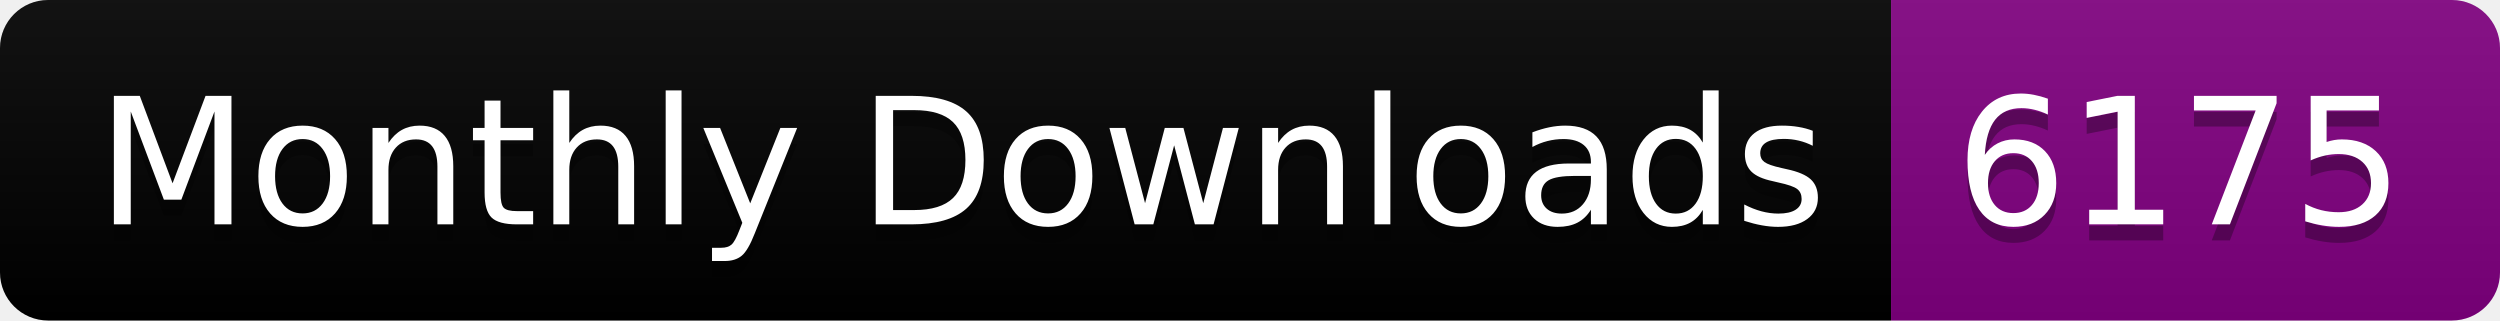
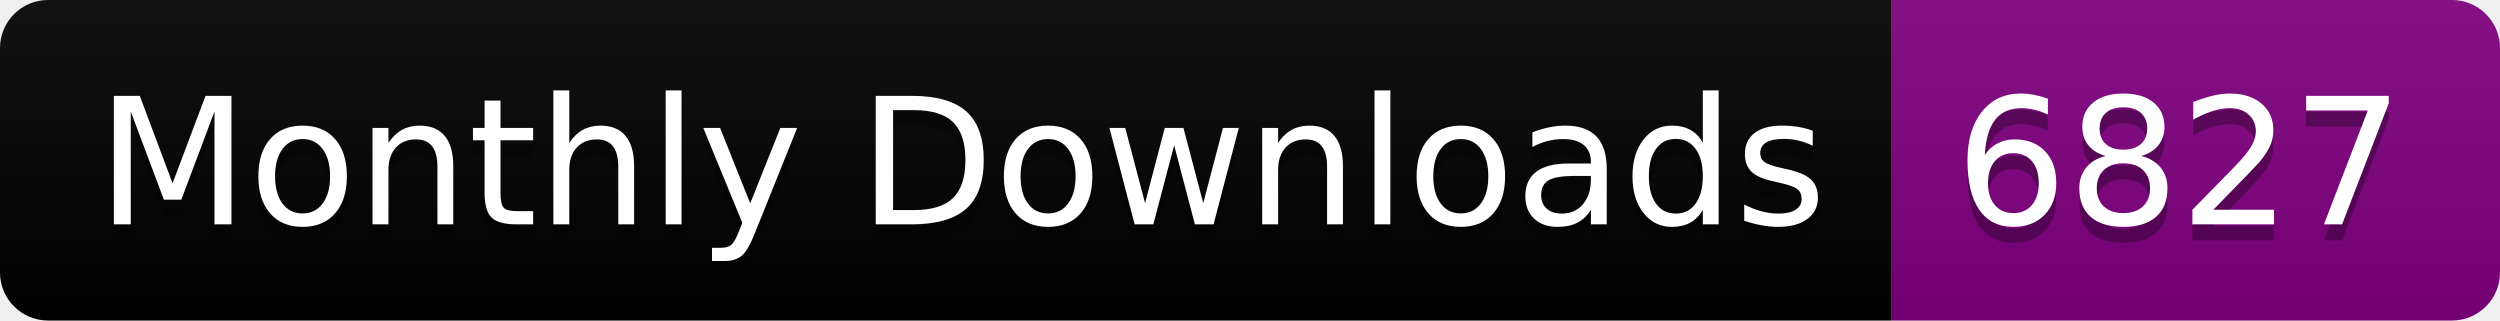
<svg xmlns="http://www.w3.org/2000/svg" width="156.0" height="20">
  <linearGradient id="smooth" x2="0" y2="100%">
    <stop offset="0" stop-color="#bbb" stop-opacity=".1" />
    <stop offset="1" stop-opacity=".1" />
  </linearGradient>
  <clipPath id="round">
    <rect width="156.0" height="20" rx="3" fill="#fff" />
  </clipPath>
  <g clip-path="url(#round)">
    <rect width="118.0" height="20" fill="black" />
    <rect x="118.0" width="38.0" height="20" fill="purple" />
    <rect width="156.0" height="20" fill="url(#smooth)" />
  </g>
  <g fill="#fff" text-anchor="middle" font-family="DejaVu Sans,Verdana,Geneva,sans-serif" font-size="110">
    <text x="600.0" y="150" fill="#010101" fill-opacity=".3" transform="scale(0.1)" textLength="1080.0" lengthAdjust="spacing">Monthly Downloads</text>
    <text x="600.0" y="140" transform="scale(0.1)" textLength="1080.0" lengthAdjust="spacing">Monthly Downloads</text>
-     <text x="1360.0" y="150" fill="#010101" fill-opacity=".3" transform="scale(0.1)" textLength="280.0" lengthAdjust="spacing">6175</text>
-     <text x="1360.0" y="140" transform="scale(0.1)" textLength="280.0" lengthAdjust="spacing">6175</text>
+     <text x="1360.0" y="150" fill="#010101" fill-opacity=".3" transform="scale(0.1)" textLength="280.0" lengthAdjust="spacing">6827</text>
+     <text x="1360.0" y="140" transform="scale(0.1)" textLength="280.0" lengthAdjust="spacing">6827</text>
  </g>
</svg>
